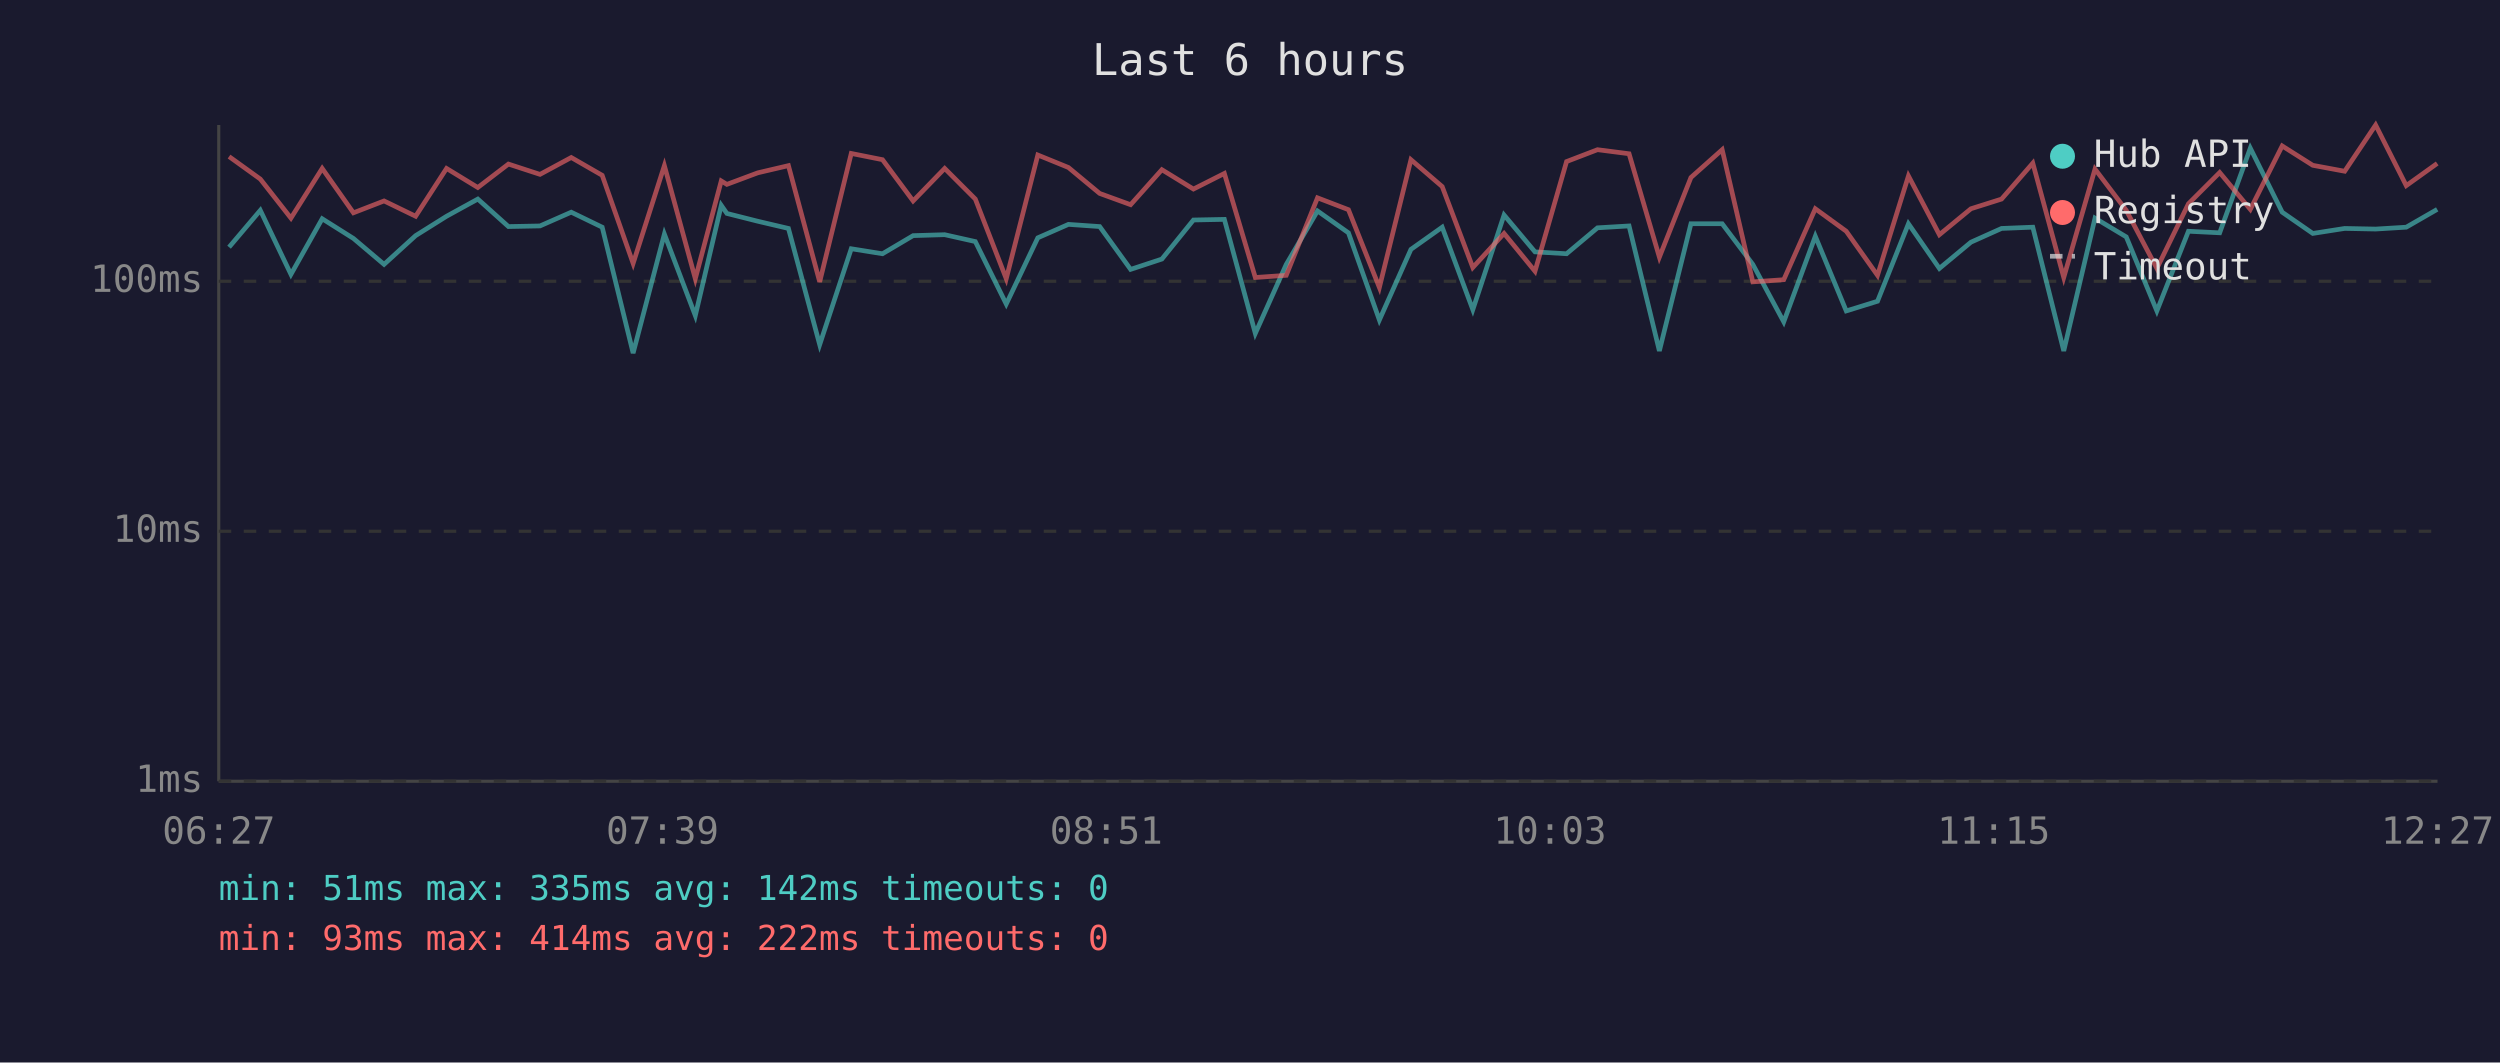
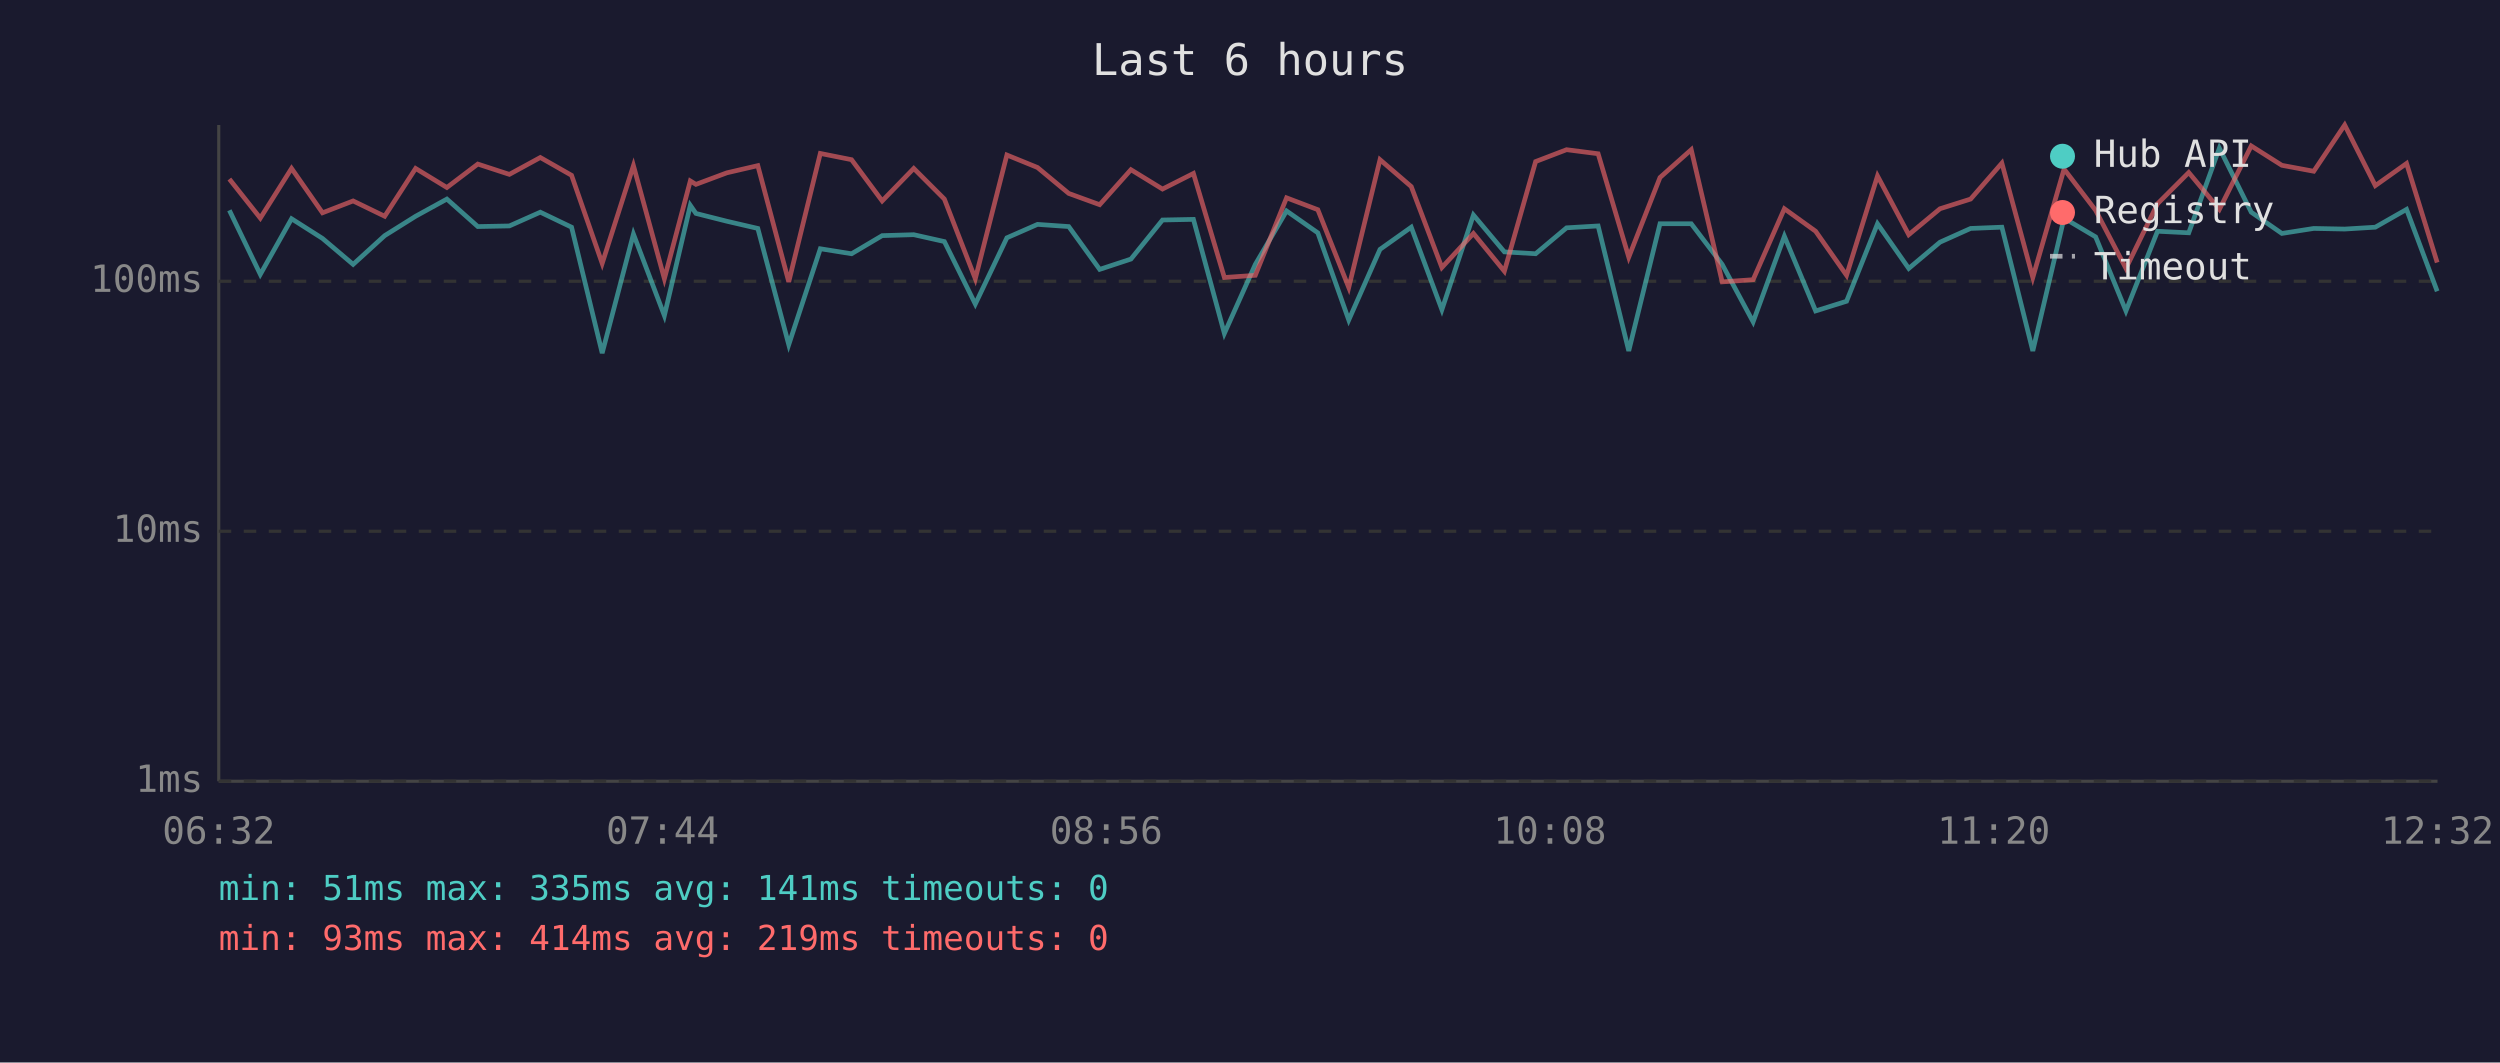
<svg xmlns="http://www.w3.org/2000/svg" viewBox="0 0 800 340" font-family="monospace" font-size="12">
  <rect width="800" height="340" fill="#1a1a2e" />
  <text x="400" y="24" fill="#e0e0e0" font-size="14" text-anchor="middle">Last 6 hours</text>
  <line x1="70" y1="40" x2="70" y2="250" stroke="#444" stroke-width="1" />
  <line x1="70" y1="250" x2="780" y2="250" stroke="#444" stroke-width="1" />
  <line x1="70" y1="250" x2="780" y2="250" stroke="#333" stroke-width="1" stroke-dasharray="4" />
  <text x="65" y="250" fill="#888" text-anchor="end" dominant-baseline="middle">1ms</text>
  <line x1="70" y1="170" x2="780" y2="170" stroke="#333" stroke-width="1" stroke-dasharray="4" />
  <text x="65" y="170" fill="#888" text-anchor="end" dominant-baseline="middle">10ms</text>
  <line x1="70" y1="90" x2="780" y2="90" stroke="#333" stroke-width="1" stroke-dasharray="4" />
  <text x="65" y="90" fill="#888" text-anchor="end" dominant-baseline="middle">100ms</text>
-   <text x="70" y="270" fill="#888" text-anchor="middle">06:27</text>
-   <text x="212" y="270" fill="#888" text-anchor="middle">07:39</text>
-   <text x="354" y="270" fill="#888" text-anchor="middle">08:51</text>
-   <text x="496" y="270" fill="#888" text-anchor="middle">10:03</text>
-   <text x="638" y="270" fill="#888" text-anchor="middle">11:15</text>
-   <text x="780" y="270" fill="#888" text-anchor="middle">12:27</text>
-   <polyline points="73.3,79.1 83.3,67.3 93.1,87.8 103.1,70.0 113.1,76.3 122.9,84.6 133.0,75.4 142.9,69.2 152.9,63.7 162.7,72.5 172.8,72.3 182.8,67.9 192.7,72.7 202.6,113.0 212.6,74.9 222.5,101.0 230.8,65.7 232.6,68.3 242.5,70.8 252.3,73.1 262.3,110.3 272.4,79.6 282.4,81.2 292.2,75.4 302.3,75.1 312.1,77.3 322.0,97.3 332.1,76.1 341.9,71.8 351.9,72.5 361.8,86.2 371.8,82.9 381.9,70.4 391.8,70.2 401.7,106.7 411.6,84.6 421.6,67.5 431.5,74.5 441.4,102.4 451.5,79.8 461.5,72.7 471.3,99.1 481.3,68.8 491.2,80.6 501.3,81.2 511.2,72.9 521.3,72.3 531.0,112.3 541.1,71.6 551.1,71.6 560.9,84.6 570.8,103.0 580.9,75.6 590.8,99.5 600.8,96.4 610.7,71.6 620.6,85.9 630.7,77.5 640.5,73.1 650.5,72.7 660.4,112.3 670.4,69.8 680.4,75.8 690.2,99.5 700.3,74.0 710.3,74.5 720.1,47.4 730.3,67.9 740.1,74.7 750.3,73.1 760.2,73.3 770.0,72.7 779.9,67.0" fill="none" stroke="#4ecdc4" stroke-width="1.5" opacity="0.6" />
-   <polyline points="73.3,50.1 83.3,57.3 93.1,69.8 103.1,53.9 113.1,68.1 122.9,64.3 133.0,69.2 142.9,53.9 152.9,60.0 162.7,52.5 172.8,55.8 182.8,50.4 192.7,56.1 202.6,84.3 212.6,53.0 222.5,89.2 230.8,57.9 232.6,59.0 242.5,55.3 252.3,53.0 262.3,90.2 272.4,49.1 282.4,51.1 292.2,64.3 302.3,53.9 312.1,63.7 322.0,89.2 332.1,49.6 341.9,53.6 351.9,61.9 361.8,65.5 371.8,54.3 381.9,60.5 391.8,55.5 401.7,88.8 411.6,88.1 421.6,63.3 431.5,67.1 441.4,92.0 451.5,51.1 461.5,59.7 471.3,85.6 481.3,74.7 491.2,86.8 501.3,51.7 511.2,47.9 521.3,49.2 531.0,82.3 541.1,56.8 551.1,47.9 560.9,90.2 570.8,89.5 580.9,66.8 590.8,74.0 600.8,88.1 610.7,56.3 620.6,75.1 630.7,66.8 640.5,63.7 650.5,52.2 660.4,88.8 670.4,54.1 680.4,67.3 690.2,85.9 700.3,65.2 710.3,55.2 720.1,67.0 730.3,46.7 740.1,52.9 750.3,54.8 760.2,40.0 770.0,59.4 779.9,52.3" fill="none" stroke="#ff6b6b" stroke-width="1.5" opacity="0.6" />
+   <text x="70" y="270" fill="#888" text-anchor="middle">06:32</text>
+   <text x="212" y="270" fill="#888" text-anchor="middle">07:44</text>
+   <text x="354" y="270" fill="#888" text-anchor="middle">08:56</text>
+   <text x="496" y="270" fill="#888" text-anchor="middle">10:08</text>
+   <text x="638" y="270" fill="#888" text-anchor="middle">11:20</text>
+   <text x="780" y="270" fill="#888" text-anchor="middle">12:32</text>
+   <polyline points="73.4,67.3 83.3,87.8 93.3,70.0 103.2,76.3 113.0,84.6 123.1,75.4 133.0,69.2 143.0,63.7 152.9,72.5 163.0,72.3 172.9,67.9 182.9,72.7 192.7,113.0 202.7,74.9 212.6,101.0 220.9,65.7 222.7,68.3 232.6,70.8 242.5,73.1 252.4,110.3 262.5,79.6 272.5,81.2 282.3,75.4 292.4,75.1 302.2,77.3 312.1,97.3 322.2,76.1 332.0,71.8 342.0,72.5 351.9,86.2 361.9,82.9 372.0,70.4 381.9,70.2 391.8,106.7 401.7,84.6 411.7,67.5 421.7,74.5 431.6,102.4 441.6,79.8 451.6,72.7 461.4,99.1 471.5,68.8 481.4,80.6 491.4,81.2 501.3,72.9 511.4,72.3 521.2,112.3 531.2,71.6 541.2,71.6 551.1,84.6 561.0,103.0 571.0,75.6 581.0,99.5 590.9,96.4 600.8,71.6 610.8,85.9 620.8,77.5 630.6,73.1 640.6,72.7 650.5,112.3 660.5,69.8 670.6,75.8 680.3,99.5 690.4,74.0 700.4,74.5 710.2,47.4 720.4,67.9 730.2,74.7 740.4,73.1 750.3,73.3 760.1,72.7 770.1,67.0 779.9,93.2" fill="none" stroke="#4ecdc4" stroke-width="1.5" opacity="0.6" />
+   <polyline points="73.4,57.3 83.3,69.8 93.3,53.9 103.2,68.1 113.0,64.3 123.1,69.2 133.0,53.9 143.0,60.0 152.9,52.5 163.0,55.8 172.9,50.4 182.9,56.1 192.7,84.3 202.7,53.0 212.6,89.2 220.9,57.9 222.7,59.0 232.6,55.3 242.5,53.0 252.4,90.2 262.5,49.1 272.5,51.1 282.3,64.3 292.4,53.9 302.2,63.7 312.1,89.2 322.2,49.6 332.0,53.6 342.0,61.9 351.9,65.5 361.9,54.3 372.0,60.5 381.9,55.5 391.8,88.8 401.7,88.1 411.7,63.3 421.7,67.1 431.6,92.0 441.6,51.1 451.6,59.7 461.4,85.6 471.5,74.7 481.4,86.8 491.4,51.7 501.3,47.9 511.4,49.2 521.2,82.3 531.2,56.8 541.2,47.9 551.1,90.2 561.0,89.5 571.0,66.8 581.0,74.0 590.9,88.1 600.8,56.3 610.8,75.1 620.8,66.8 630.6,63.7 640.6,52.2 650.5,88.8 660.5,54.1 670.6,67.3 680.3,85.9 690.4,65.2 700.4,55.2 710.2,67.0 720.4,46.7 730.2,52.9 740.4,54.8 750.3,40.0 760.1,59.4 770.1,52.3 779.9,84.0" fill="none" stroke="#ff6b6b" stroke-width="1.5" opacity="0.6" />
  <circle cx="660" cy="50" r="4" fill="#4ecdc4" />
  <text x="670" y="50" fill="#e0e0e0" dominant-baseline="middle">Hub API</text>
  <circle cx="660" cy="68" r="4" fill="#ff6b6b" />
  <text x="670" y="68" fill="#e0e0e0" dominant-baseline="middle">Registry</text>
  <line x1="656" y1="82" x2="664" y2="82" stroke="#e0e0e0" stroke-width="1.5" stroke-dasharray="4,3" opacity="0.7" />
  <text x="670" y="86" fill="#e0e0e0" dominant-baseline="middle">Timeout</text>
-   <text x="70" y="288" fill="#4ecdc4" font-size="11">min: 51ms  max: 335ms  avg: 142ms  timeouts: 0</text>
-   <text x="70" y="304" fill="#ff6b6b" font-size="11">min: 93ms  max: 414ms  avg: 222ms  timeouts: 0</text>
+   <text x="70" y="288" fill="#4ecdc4" font-size="11">min: 51ms  max: 335ms  avg: 141ms  timeouts: 0</text>
+   <text x="70" y="304" fill="#ff6b6b" font-size="11">min: 93ms  max: 414ms  avg: 219ms  timeouts: 0</text>
</svg>
